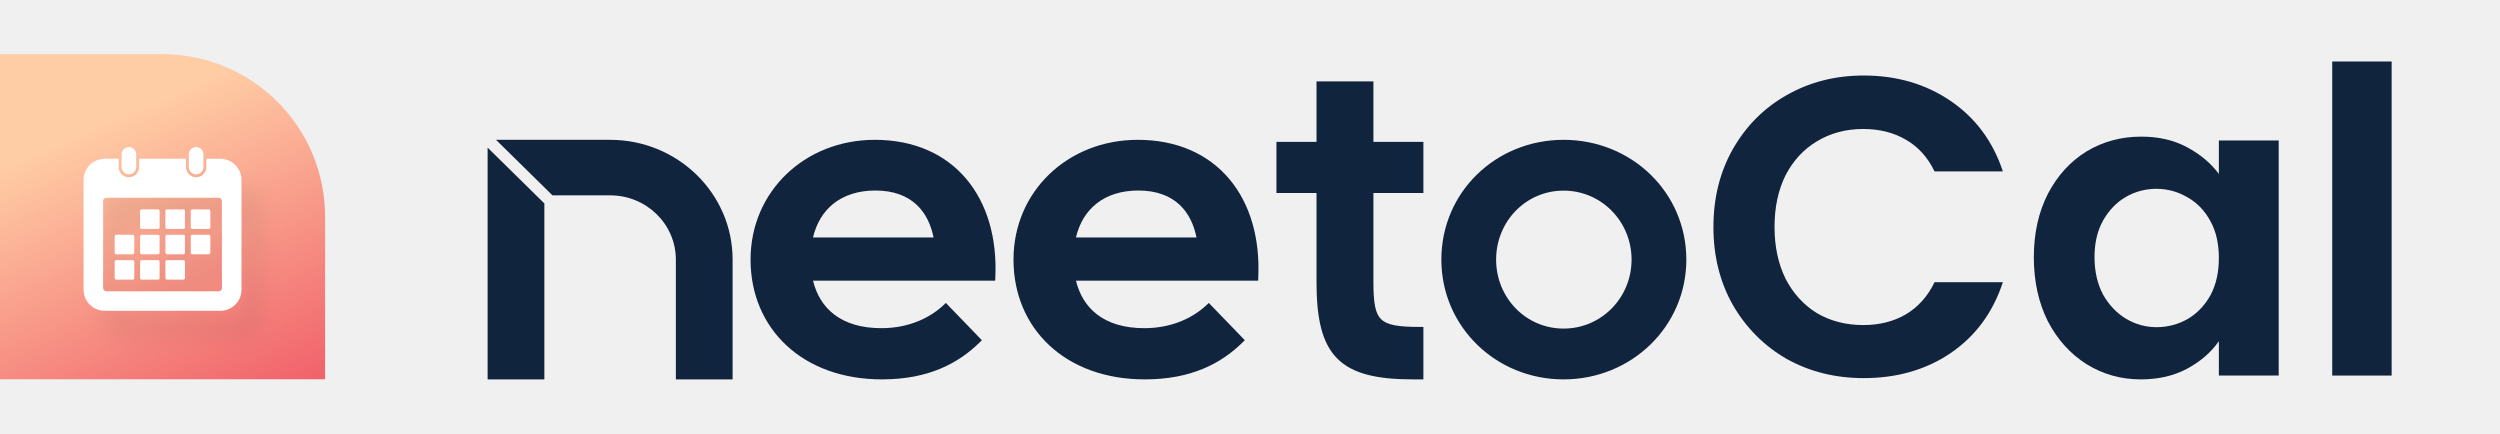
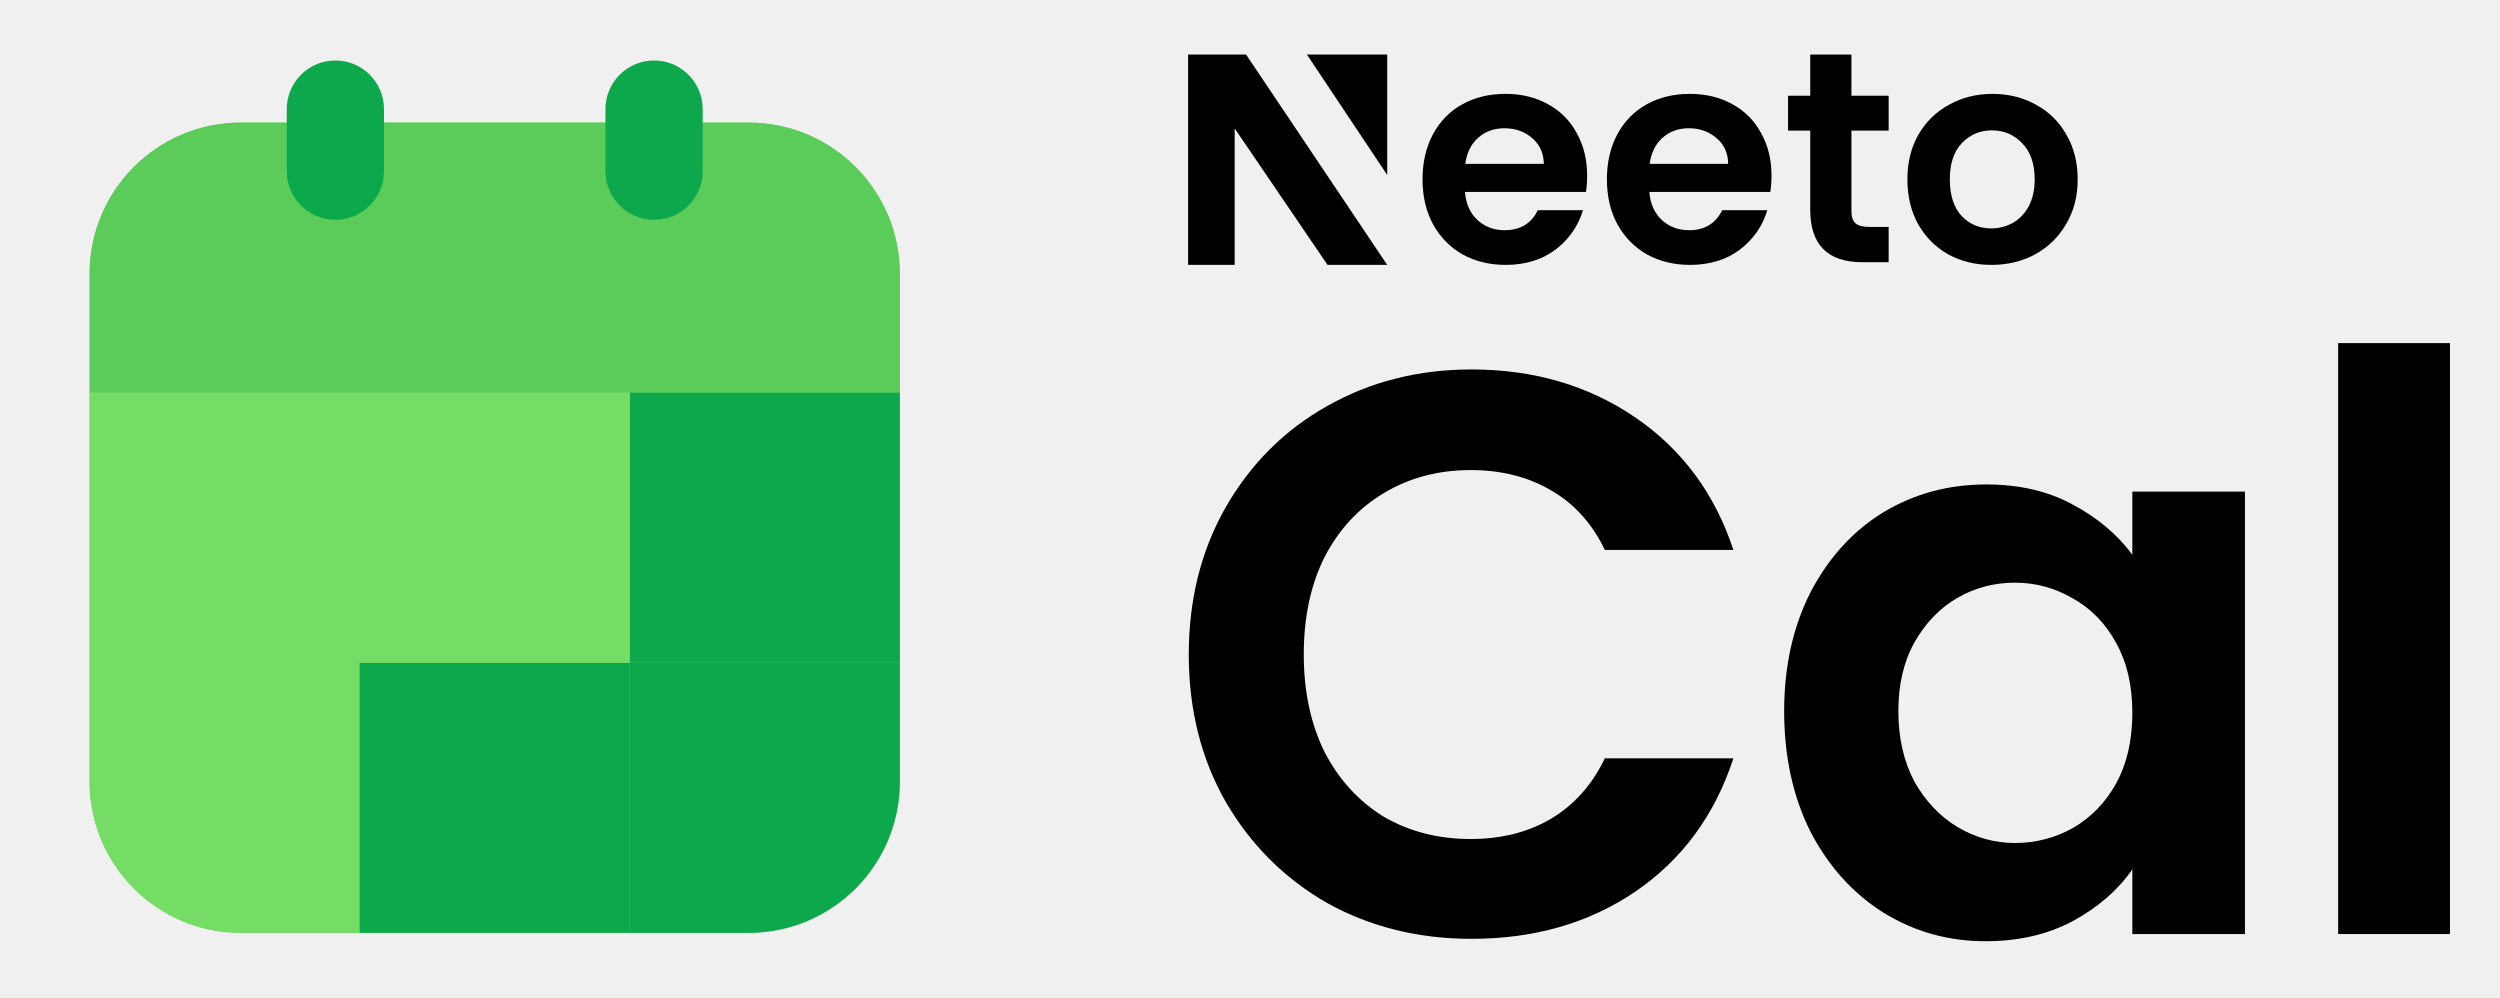
- <svg xmlns="http://www.w3.org/2000/svg" width="369" height="64" viewBox="0 0 369 64" fill="none">
-   <path d="M47.981 31.988C47.981 18.738 37.24 7.997 23.991 7.997H0V55.978H47.981V31.988Z" fill="url(#paint0_linear_3688_21317)" />
-   <g filter="url(#filter0_d_3688_21317)">
-     <rect x="16.937" y="34.652" width="2.877" height="2.877" rx="0.24" fill="white" />
-     <rect x="16.937" y="38.394" width="2.877" height="2.877" rx="0.24" fill="white" />
-     <rect x="20.676" y="30.913" width="2.877" height="2.877" rx="0.24" fill="white" />
-     <rect x="20.676" y="34.652" width="2.877" height="2.877" rx="0.24" fill="white" />
-     <rect x="20.676" y="38.394" width="2.877" height="2.877" rx="0.24" fill="white" />
-     <rect x="24.419" y="30.913" width="2.877" height="2.877" rx="0.24" fill="white" />
-     <rect x="28.161" y="30.913" width="2.877" height="2.877" rx="0.24" fill="white" />
-     <rect x="24.419" y="34.652" width="2.877" height="2.877" rx="0.24" fill="white" />
-     <rect x="24.419" y="38.394" width="2.877" height="2.877" rx="0.24" fill="white" />
-     <rect x="28.161" y="34.652" width="2.877" height="2.877" rx="0.24" fill="white" />
-     <rect x="17.946" y="21.706" width="2.158" height="4.028" rx="1.079" fill="white" />
-     <rect x="27.87" y="21.706" width="2.158" height="4.028" rx="1.079" fill="white" />
-     <path fill-rule="evenodd" clip-rule="evenodd" d="M27.442 23.433H20.537V24.655C20.537 25.489 19.861 26.165 19.027 26.165C18.192 26.165 17.516 25.489 17.516 24.655V23.433H15.452C13.73 23.433 12.335 24.828 12.335 26.55V42.758C12.335 44.479 13.73 45.875 15.452 45.875H32.523C34.245 45.875 35.64 44.479 35.64 42.758V26.55C35.64 24.828 34.245 23.433 32.523 23.433H30.463V24.655C30.463 25.489 29.786 26.165 28.952 26.165C28.118 26.165 27.442 25.489 27.442 24.655V23.433ZM15.693 29.186C15.428 29.186 15.213 29.401 15.213 29.666V42.517C15.213 42.782 15.428 42.997 15.693 42.997H32.285C32.549 42.997 32.764 42.782 32.764 42.517V29.666C32.764 29.401 32.549 29.186 32.285 29.186H15.693Z" fill="white" />
-   </g>
-   <path fill-rule="evenodd" clip-rule="evenodd" d="M90.052 20.638H73.212L81.544 28.832H90.052C95.415 28.832 99.757 33.081 99.757 38.317V55.997H108.133V38.317C108.133 28.55 100.035 20.638 90.052 20.638ZM80.348 30.026L71.972 21.788V55.997H80.348V30.026ZM144.925 50.216L139.61 44.714L139.292 45.014C137.447 46.756 134.356 48.438 130.084 48.438C127.081 48.438 124.766 47.69 123.092 46.395C121.546 45.199 120.513 43.51 120 41.428H146.889L146.909 41.016C147.192 35.147 145.694 30.051 142.63 26.415C139.561 22.772 134.955 20.638 129.123 20.638C118.824 20.638 110.782 28.224 110.782 38.319C110.782 43.39 112.684 47.818 116.075 50.977C119.465 54.134 124.314 55.997 130.165 55.997C136.999 55.997 141.425 53.665 144.623 50.514L144.925 50.216ZM183.735 50.216L178.42 44.714L178.102 45.014C176.257 46.756 173.166 48.438 168.894 48.438C165.891 48.438 163.576 47.69 161.902 46.395C160.356 45.199 159.323 43.51 158.81 41.428H185.699L185.719 41.016C186.002 35.147 184.504 30.051 181.44 26.415C178.371 22.772 173.765 20.638 167.933 20.638C157.634 20.638 149.592 28.224 149.592 38.319C149.592 43.39 151.494 47.818 154.885 50.977C158.275 54.134 163.124 55.997 168.975 55.997C175.809 55.997 180.235 53.665 183.433 50.514L183.735 50.216ZM194.318 20.935H188.402V28.487H194.318V41.673C194.318 46.998 195.113 50.627 197.366 52.904C199.623 55.184 203.233 55.997 208.541 55.997H210.093V48.254H209.654C208.057 48.254 206.83 48.194 205.881 48.017C204.936 47.84 204.308 47.555 203.871 47.135C203.435 46.715 203.141 46.115 202.959 45.213C202.777 44.306 202.716 43.132 202.716 41.604V28.487H210.093V20.935H202.716V12.014H194.318V20.935ZM129.205 28.12C131.91 28.12 133.894 28.917 135.288 30.216C136.579 31.42 137.4 33.089 137.793 35.05H119.996C120.51 32.902 121.555 31.224 123.017 30.061C124.594 28.805 126.689 28.12 129.205 28.12ZM168.015 28.12C170.72 28.12 172.704 28.917 174.098 30.216C175.389 31.42 176.21 33.089 176.603 35.05H158.807C159.32 32.902 160.365 31.224 161.827 30.061C163.404 28.805 165.499 28.12 168.015 28.12ZM230.789 28.136C236.377 28.136 240.819 32.704 240.819 38.318C240.819 43.931 236.377 48.498 230.789 48.498C225.204 48.498 220.827 43.934 220.827 38.318C220.827 32.7 225.204 28.136 230.789 28.136ZM230.789 20.638C220.761 20.638 212.743 28.39 212.743 38.318C212.743 48.177 220.76 55.997 230.789 55.997C240.816 55.997 248.903 48.179 248.903 38.318C248.903 28.388 240.815 20.638 230.789 20.638Z" fill="#11243E" />
-   <path d="M252.901 33.508C252.901 29.207 253.862 25.365 255.783 21.982C257.746 18.558 260.398 15.906 263.738 14.027C267.121 12.105 270.901 11.145 275.077 11.145C279.963 11.145 284.243 12.398 287.918 14.904C291.593 17.409 294.162 20.875 295.623 25.302H285.538C284.536 23.214 283.116 21.648 281.278 20.604C279.483 19.56 277.395 19.038 275.014 19.038C272.467 19.038 270.191 19.643 268.186 20.855C266.223 22.024 264.678 23.694 263.551 25.866C262.465 28.038 261.922 30.585 261.922 33.508C261.922 36.39 262.465 38.937 263.551 41.151C264.678 43.322 266.223 45.014 268.186 46.225C270.191 47.394 272.467 47.979 275.014 47.979C277.395 47.979 279.483 47.457 281.278 46.413C283.116 45.327 284.536 43.74 285.538 41.652H295.623C294.162 46.12 291.593 49.607 287.918 52.113C284.285 54.577 280.005 55.809 275.077 55.809C270.901 55.809 267.121 54.869 263.738 52.99C260.398 51.069 257.746 48.417 255.783 45.035C253.862 41.652 252.901 37.81 252.901 33.508Z" fill="#11243E" />
-   <path d="M300.193 37.956C300.193 34.448 300.882 31.337 302.26 28.622C303.68 25.908 305.58 23.82 307.96 22.358C310.382 20.896 313.076 20.166 316.041 20.166C318.63 20.166 320.885 20.688 322.806 21.732C324.769 22.776 326.335 24.091 327.505 25.678V20.729H336.337V55.433H327.505V50.359C326.377 51.988 324.811 53.345 322.806 54.431C320.844 55.475 318.568 55.997 315.978 55.997C313.055 55.997 310.382 55.245 307.96 53.742C305.58 52.238 303.68 50.129 302.26 47.415C300.882 44.659 300.193 41.506 300.193 37.956ZM327.505 38.081C327.505 35.951 327.087 34.135 326.252 32.631C325.417 31.086 324.289 29.917 322.869 29.123C321.449 28.288 319.925 27.87 318.296 27.87C316.667 27.87 315.164 28.267 313.786 29.061C312.408 29.854 311.28 31.023 310.403 32.569C309.568 34.072 309.15 35.868 309.15 37.956C309.15 40.044 309.568 41.882 310.403 43.468C311.28 45.014 312.408 46.204 313.786 47.039C315.206 47.874 316.709 48.292 318.296 48.292C319.925 48.292 321.449 47.895 322.869 47.102C324.289 46.267 325.417 45.097 326.252 43.594C327.087 42.049 327.505 40.211 327.505 38.081Z" fill="#11243E" />
-   <path d="M353.006 9.078V55.433H344.236V9.078H353.006Z" fill="#11243E" />
-   <defs>
-     <filter id="filter0_d_3688_21317" x="12.335" y="21.706" width="29.303" height="31.166" filterUnits="userSpaceOnUse" color-interpolation-filters="sRGB">
-       <feFlood flood-opacity="0" result="BackgroundImageFix" />
-       <feColorMatrix in="SourceAlpha" type="matrix" values="0 0 0 0 0 0 0 0 0 0 0 0 0 0 0 0 0 0 127 0" result="hardAlpha" />
-       <feOffset dx="2.999" dy="3.998" />
-       <feGaussianBlur stdDeviation="1.499" />
-       <feComposite in2="hardAlpha" operator="out" />
-       <feColorMatrix type="matrix" values="0 0 0 0 0 0 0 0 0 0 0 0 0 0 0 0 0 0 0.05 0" />
-       <feBlend mode="normal" in2="BackgroundImageFix" result="effect1_dropShadow_3688_21317" />
-       <feBlend mode="normal" in="SourceGraphic" in2="effect1_dropShadow_3688_21317" result="shape" />
-     </filter>
-     <linearGradient id="paint0_linear_3688_21317" x1="47.981" y1="65.746" x2="25.336" y2="13.602" gradientUnits="userSpaceOnUse">
-       <stop stop-color="#EE4D5F" />
-       <stop offset="1" stop-color="#FFCDA5" />
-     </linearGradient>
-   </defs>
+ <svg xmlns="http://www.w3.org/2000/svg" width="361" height="144" viewBox="0 0 361 144" fill="none">
+   <rect x="12.938" y="17.703" width="117" height="117" rx="21.84" fill="#75DC66" />
+   <path d="M12.938 39.543C12.938 27.481 22.716 17.703 34.778 17.703H108.098C120.159 17.703 129.938 27.481 129.938 39.543V56.703H12.938V39.543Z" fill="#5BCC5A" />
+   <rect x="12.938" y="56.702" width="39" height="39" fill="#75DC66" />
+   <path d="M12.938 95.702H51.938V134.702H34.778C22.716 134.702 12.938 124.924 12.938 112.862V95.702Z" fill="#75DC66" />
+   <rect x="51.938" y="95.702" width="39" height="39" fill="#0DA84C" />
+   <rect x="90.938" y="56.702" width="39" height="39" fill="#0DA84C" />
+   <rect x="51.938" y="56.702" width="39" height="39" fill="#75DC66" />
+   <path d="M90.938 95.702H129.938V112.862C129.938 124.924 120.159 134.702 108.097 134.702H90.938V95.702Z" fill="#0DA84C" />
+   <rect x="87.427" y="8.733" width="14.04" height="23.01" rx="7.02" fill="#0DA84C" />
+   <rect x="41.407" y="8.733" width="14.04" height="23.01" rx="7.02" fill="#0DA84C" />
+   <path d="M171.659 94.515C171.659 86.597 173.427 79.525 176.963 73.298C180.576 66.994 185.458 62.112 191.608 58.653C197.835 55.117 204.792 53.349 212.48 53.349C221.474 53.349 229.354 55.655 236.119 60.267C242.884 64.88 247.612 71.261 250.302 79.409H231.737C229.892 75.566 227.278 72.683 223.896 70.761C220.59 68.839 216.746 67.878 212.364 67.878C207.675 67.878 203.485 68.993 199.795 71.222C196.182 73.375 193.338 76.45 191.262 80.447C189.263 84.445 188.264 89.134 188.264 94.515C188.264 99.82 189.263 104.509 191.262 108.583C193.338 112.581 196.182 115.694 199.795 117.924C203.485 120.076 207.675 121.153 212.364 121.153C216.746 121.153 220.59 120.192 223.896 118.27C227.278 116.271 229.892 113.35 231.737 109.506H250.302C247.612 117.732 242.884 124.151 236.119 128.763C229.431 133.299 221.551 135.567 212.48 135.567C204.792 135.567 197.835 133.837 191.608 130.378C185.458 126.841 180.576 121.96 176.963 115.733C173.427 109.506 171.659 102.433 171.659 94.515Z" fill="black" />
+   <path d="M257.633 102.703C257.633 96.245 258.902 90.518 261.439 85.521C264.053 80.524 267.55 76.68 271.932 73.99C276.391 71.299 281.349 69.954 286.808 69.954C291.574 69.954 295.725 70.915 299.261 72.837C302.874 74.758 305.757 77.18 307.91 80.101V70.992H324.169V134.875H307.91V125.534C305.834 128.533 302.951 131.031 299.261 133.03C295.648 134.952 291.458 135.913 286.692 135.913C281.311 135.913 276.391 134.529 271.932 131.761C267.55 128.994 264.053 125.112 261.439 120.115C258.902 115.041 257.633 109.237 257.633 102.703ZM307.91 102.933C307.91 99.013 307.141 95.668 305.603 92.901C304.066 90.057 301.99 87.904 299.377 86.444C296.763 84.906 293.957 84.137 290.959 84.137C287.961 84.137 285.193 84.868 282.656 86.328C280.119 87.789 278.044 89.941 276.429 92.786C274.892 95.553 274.123 98.859 274.123 102.703C274.123 106.546 274.892 109.929 276.429 112.85C278.044 115.694 280.119 117.885 282.656 119.423C285.27 120.96 288.038 121.729 290.959 121.729C293.957 121.729 296.763 120.999 299.377 119.538C301.99 118.001 304.066 115.848 305.603 113.081C307.141 110.236 307.91 106.854 307.91 102.933Z" fill="black" />
+   <path d="M353.773 49.544V134.875H337.63V49.544H353.773Z" fill="black" />
+   <path d="M229.183 25.385C229.183 26.248 229.126 27.025 229.011 27.716H211.54C211.684 29.443 212.288 30.796 213.352 31.774C214.416 32.753 215.724 33.242 217.277 33.242C219.52 33.242 221.116 32.278 222.065 30.349H228.579C227.889 32.652 226.566 34.552 224.611 36.048C222.655 37.516 220.254 38.25 217.407 38.25C215.106 38.25 213.035 37.746 211.195 36.739C209.383 35.703 207.96 34.249 206.924 32.379C205.918 30.508 205.414 28.349 205.414 25.903C205.414 23.427 205.918 21.255 206.924 19.384C207.931 17.513 209.34 16.074 211.152 15.066C212.964 14.059 215.048 13.556 217.407 13.556C219.679 13.556 221.706 14.045 223.489 15.023C225.301 16.002 226.696 17.398 227.673 19.211C228.68 20.995 229.183 23.053 229.183 25.385ZM222.928 23.658C222.899 22.104 222.339 20.866 221.246 19.945C220.153 18.995 218.816 18.52 217.234 18.52C215.739 18.52 214.473 18.981 213.438 19.902C212.431 20.794 211.813 22.046 211.583 23.658H222.928Z" fill="black" />
+   <path d="M255.807 25.385C255.807 26.248 255.749 27.025 255.634 27.716H238.164C238.308 29.443 238.911 30.796 239.976 31.774C241.04 32.753 242.348 33.242 243.901 33.242C246.144 33.242 247.74 32.278 248.689 30.349H255.203C254.513 32.652 253.19 34.552 251.234 36.048C249.279 37.516 246.877 38.25 244.03 38.25C241.73 38.25 239.659 37.746 237.819 36.739C236.007 35.703 234.583 34.249 233.548 32.379C232.542 30.508 232.038 28.349 232.038 25.903C232.038 23.427 232.542 21.255 233.548 19.384C234.555 17.513 235.964 16.074 237.776 15.066C239.587 14.059 241.672 13.556 244.03 13.556C246.302 13.556 248.33 14.045 250.113 15.023C251.925 16.002 253.319 17.398 254.297 19.211C255.304 20.995 255.807 23.053 255.807 25.385ZM249.552 23.658C249.523 22.104 248.962 20.866 247.87 19.945C246.777 18.995 245.44 18.52 243.858 18.52C242.362 18.52 241.097 18.981 240.062 19.902C239.055 20.794 238.437 22.046 238.207 23.658H249.552Z" fill="black" />
+   <path d="M267.346 18.862V30.537C267.346 31.342 267.559 31.875 267.933 32.249C268.335 32.594 268.997 32.767 269.917 32.767H272.721V37.861H268.925C263.835 37.861 261.4 35.258 261.4 30.308V18.862H258.197V13.826H261.4V7.875H267.346V13.826H272.721V18.862H267.346Z" fill="black" />
+   <path d="M287.551 38.25C285.25 38.25 283.18 37.746 281.339 36.739C279.499 35.703 278.046 34.249 276.982 32.379C275.947 30.508 275.429 28.349 275.429 25.903C275.429 23.456 275.961 21.298 277.025 19.427C278.118 17.556 279.599 16.117 281.469 15.11C283.338 14.074 285.423 13.556 287.723 13.556C290.024 13.556 292.109 14.074 293.978 15.11C295.848 16.117 297.314 17.556 298.378 19.427C299.471 21.298 300.018 23.456 300.018 25.903C300.018 28.349 299.457 30.508 298.335 32.379C297.242 34.249 295.747 35.703 293.849 36.739C291.98 37.746 289.88 38.25 287.551 38.25ZM287.551 32.983C288.644 32.983 289.665 32.724 290.614 32.206C291.591 31.659 292.368 30.853 292.943 29.788C293.518 28.723 293.806 27.428 293.806 25.903C293.806 23.629 293.202 21.888 291.994 20.679C290.815 19.441 289.363 18.823 287.637 18.823C285.912 18.823 284.459 19.441 283.28 20.679C282.13 21.888 281.555 23.629 281.555 25.903C281.555 28.177 282.116 29.932 283.237 31.17C284.387 32.379 285.825 32.983 287.551 32.983Z" fill="black" />
+   <path d="M200.314 7.875H188.72L200.314 25.265V7.875Z" fill="black" />
+   <path d="M171.562 38.25L171.562 7.875H179.934L200.314 38.25H191.697L178.286 18.541V38.25H171.562Z" fill="black" />
</svg>
